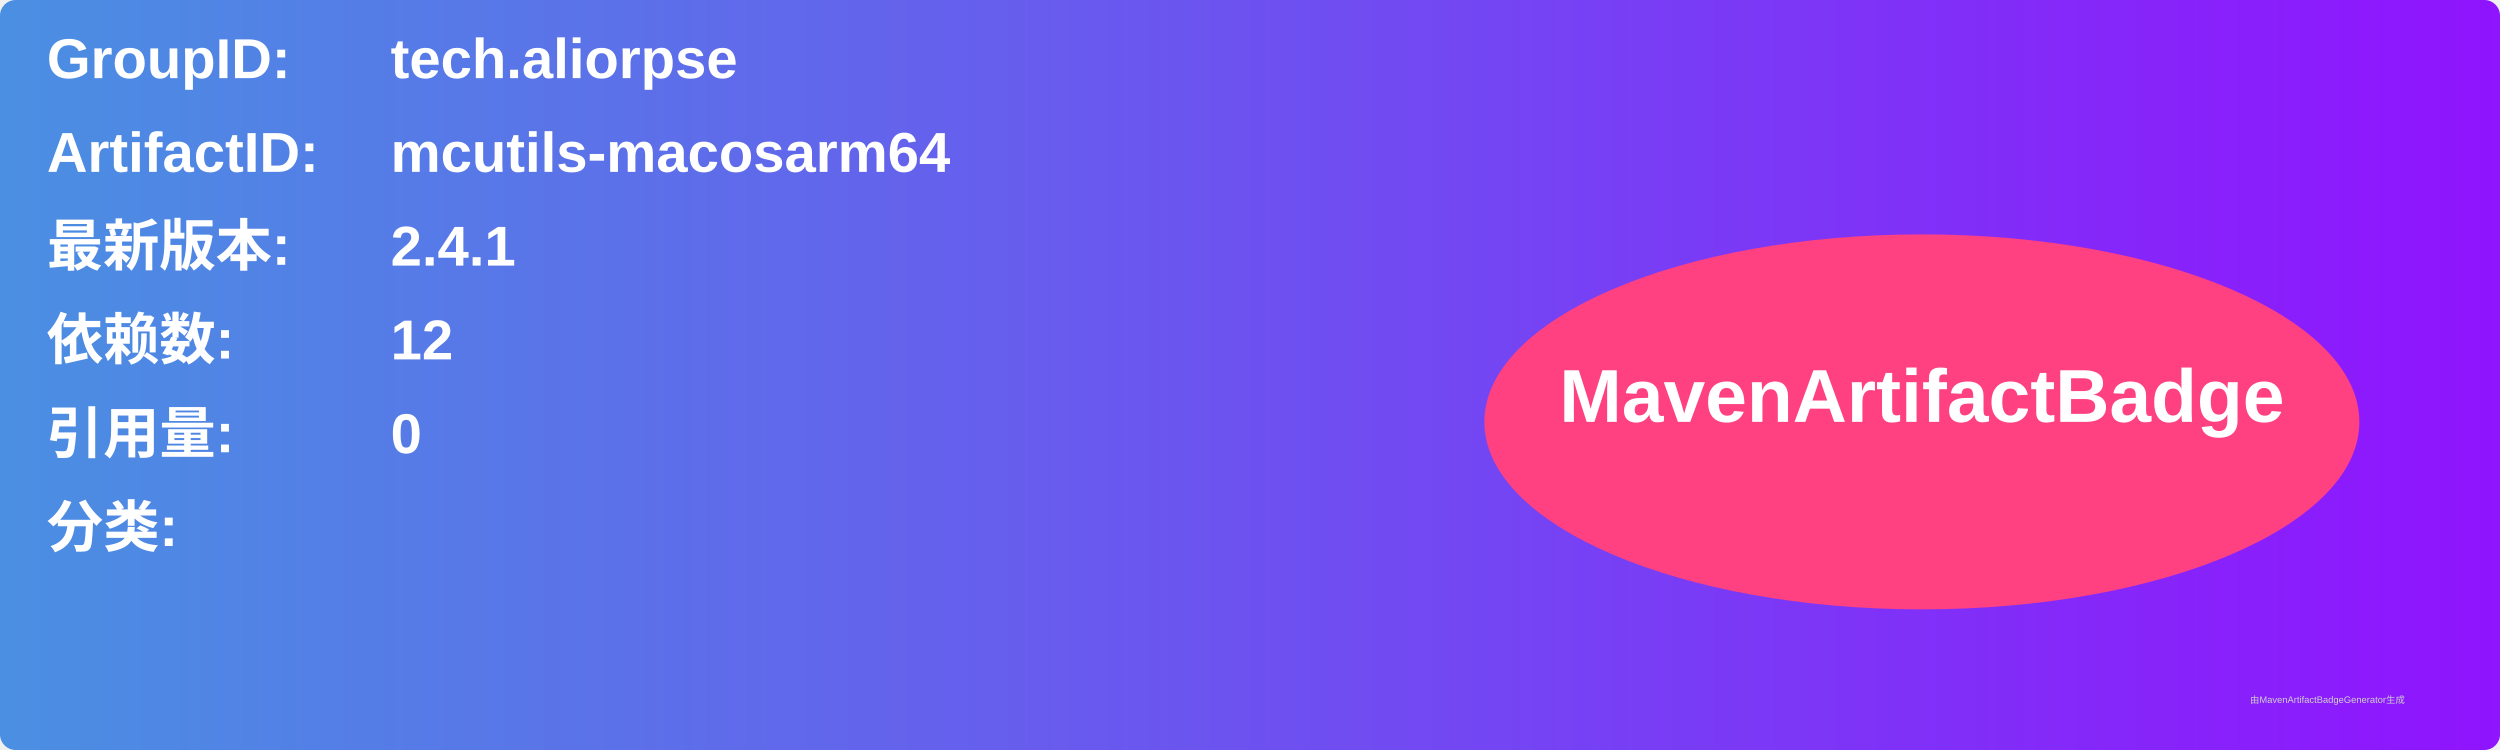
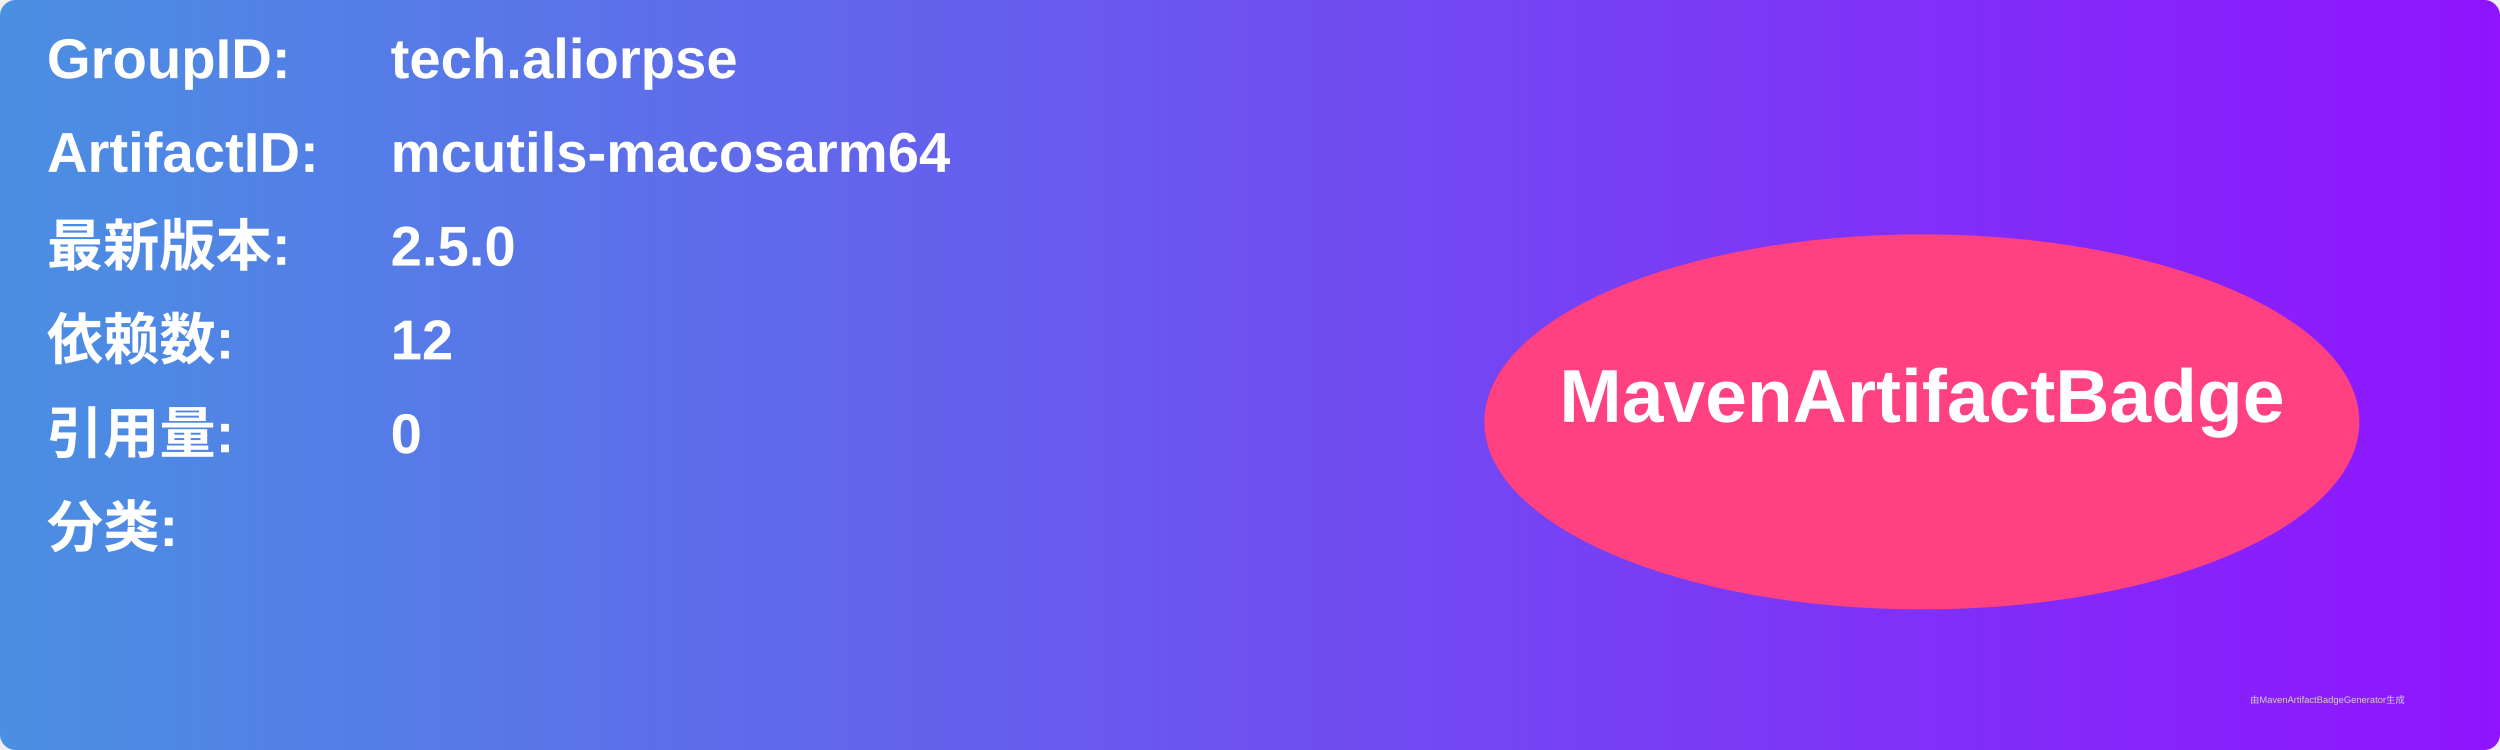
<svg xmlns="http://www.w3.org/2000/svg" width="800" height="240" viewBox="0 0 800 240">
  <linearGradient id="grad" x1="0%" y1="0%" x2="100%" y2="0%">
    <stop offset="0%" stop-color="#4a90e2" />
    <stop offset="100%" stop-color="#9013fe" />
  </linearGradient>
  <rect width="100%" height="100%" rx="5" ry="5" fill="url(#grad)" />
  <g transform="translate(15, 15)">
    <text x="0" y="10" font-family="Arial" font-size="18" fill="white" font-weight="bold" width="260">GroupID:</text>
    <text x="110" y="10" font-family="Arial" font-size="18" fill="white" font-weight="bold" width="460">tech.aliorpse</text>
    <text x="0" y="40" font-family="Arial" font-size="18" fill="white" font-weight="bold" width="260">ArtifactID:</text>
    <text x="110" y="40" font-family="Arial" font-size="18" fill="white" font-weight="bold" width="460">mcutils-macosarm64</text>
    <text x="0" y="70" font-family="Arial" font-size="18" fill="white" font-weight="bold">最新版本:</text>
    <text x="110" y="70" font-family="Arial" font-size="18" fill="white" font-weight="bold">
-       <tspan font-weight="bold">2.4.1</tspan>
+       <tspan font-weight="bold">2.5.0</tspan>
    </text>
    <text x="0" y="100" font-family="Arial" font-size="18" fill="white" font-weight="bold">依赖数: </text>
    <text x="110" y="100" font-family="Arial" font-size="18" fill="white">
      <tspan font-weight="bold">12</tspan>
    </text>
    <text x="0" y="130" font-family="Arial" font-size="18" fill="white" font-weight="bold">引用量: </text>
    <text x="110" y="130" font-family="Arial" font-size="18" fill="white">
      <tspan font-weight="bold">0</tspan>
    </text>
    <text x="0" y="160" font-family="Arial" font-size="18" fill="white" font-weight="bold">分类:</text>
    <text x="10" y="190" font-family="Arial" font-size="10" fill="white">
      <tspan font-weight="bold" />
    </text>
    <ellipse cx="600" cy="120" rx="140" ry="60" fill="#ff4081" />
    <text x="600" y="120" text-anchor="middle" font-family="Arial" font-size="24" fill="white" font-weight="bold">MavenArtifactBadge</text>
  </g>
  <text x="720" y="225" font-family="Arial" font-size="3" fill="#d0d0d0">由MavenArtifactBadgeGenerator生成</text>
</svg>
